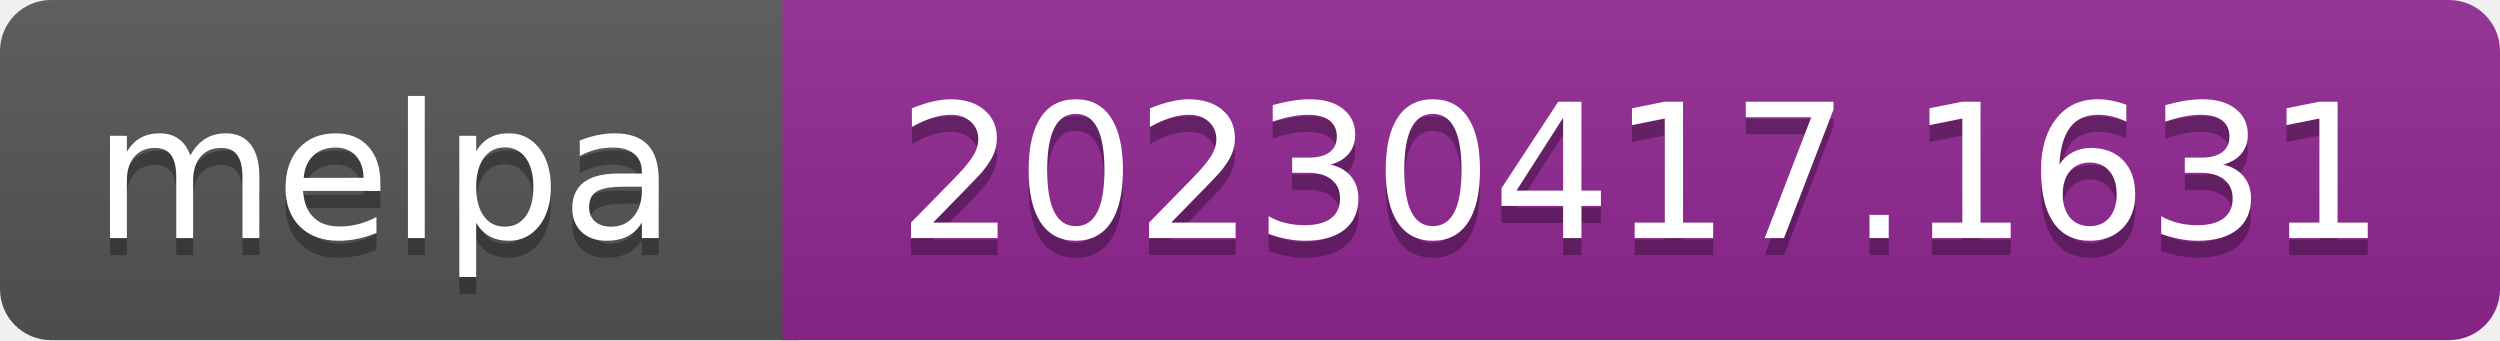
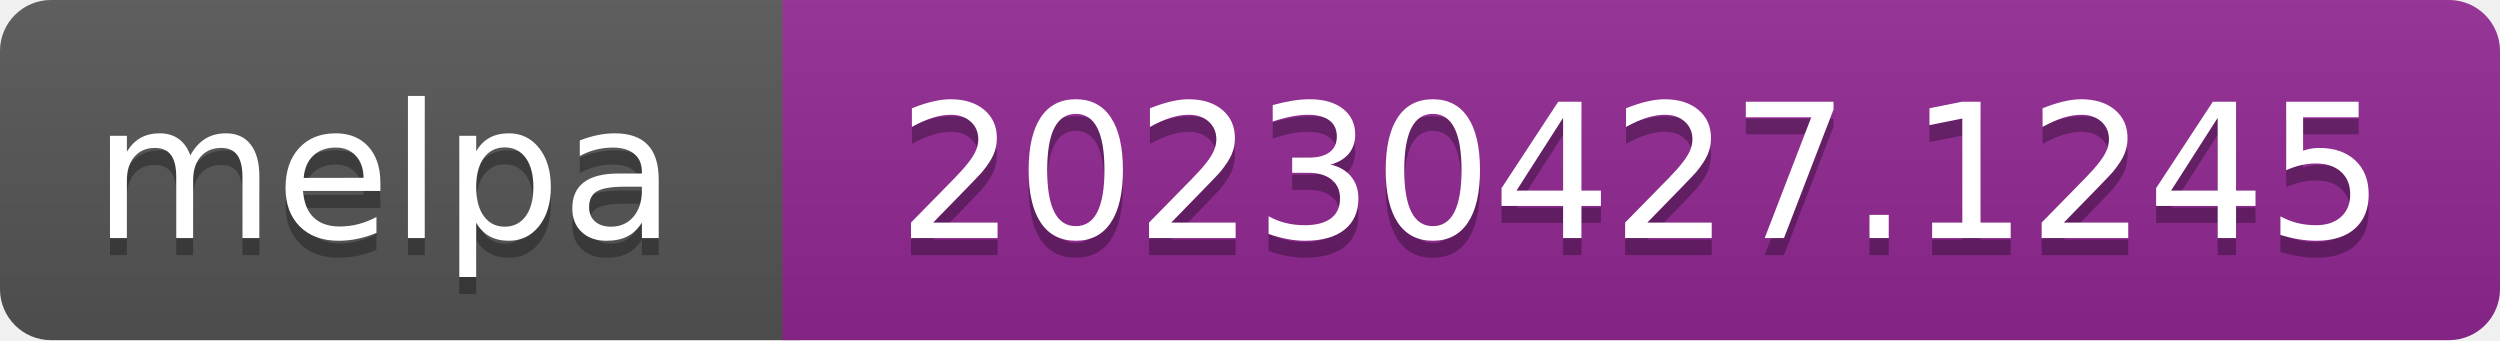
- <svg xmlns="http://www.w3.org/2000/svg" width="147" height="20" role="img" aria-label="melpa: 20230417.1631">
+ <svg xmlns="http://www.w3.org/2000/svg" width="147" height="20" role="img" aria-label="melpa: 20230427.1245">
  <linearGradient id="s" x2="0" y2="100%">
    <stop offset="0" stop-color="#bbb" stop-opacity=".1" />
    <stop offset="1" stop-opacity=".1" />
  </linearGradient>
  <clipPath id="r">
    <rect width="147" height="20" rx="3" fill="#fff" />
  </clipPath>
  <g clip-path="url(#r)">
    <rect width="47" height="20" fill="#555" />
    <rect x="46" width="147" height="20" fill="#922793" />
    <rect width="147" height="20" fill="url(#s)" />
  </g>
  <g fill="#fff" text-anchor="middle" font-family="Verdana,Geneva,DejaVu Sans,sans-serif" font-size="110" text-rendering="geometricPrecision">
    <text aria-hidden="true" x="226" y="150" fill="#010101" fill-opacity=".3" transform="scale(.1)" textLength="343">melpa</text>
    <text x="226" y="140" transform="scale(.1)" fill="#fff" textLength="343">melpa</text>
-     <text aria-hidden="true" x="965" y="150" fill="#010101" fill-opacity=".3" transform="scale(.1)" textLength="875">20230417.1631</text>
-     <text x="965" y="140" transform="scale(.1)" fill="#fff" textLength="875">20230417.1631</text>
+     <text aria-hidden="true" x="965" y="150" fill="#010101" fill-opacity=".3" transform="scale(.1)" textLength="875">20230427.1245</text>
+     <text x="965" y="140" transform="scale(.1)" fill="#fff" textLength="875">20230427.1245</text>
  </g>
</svg>
